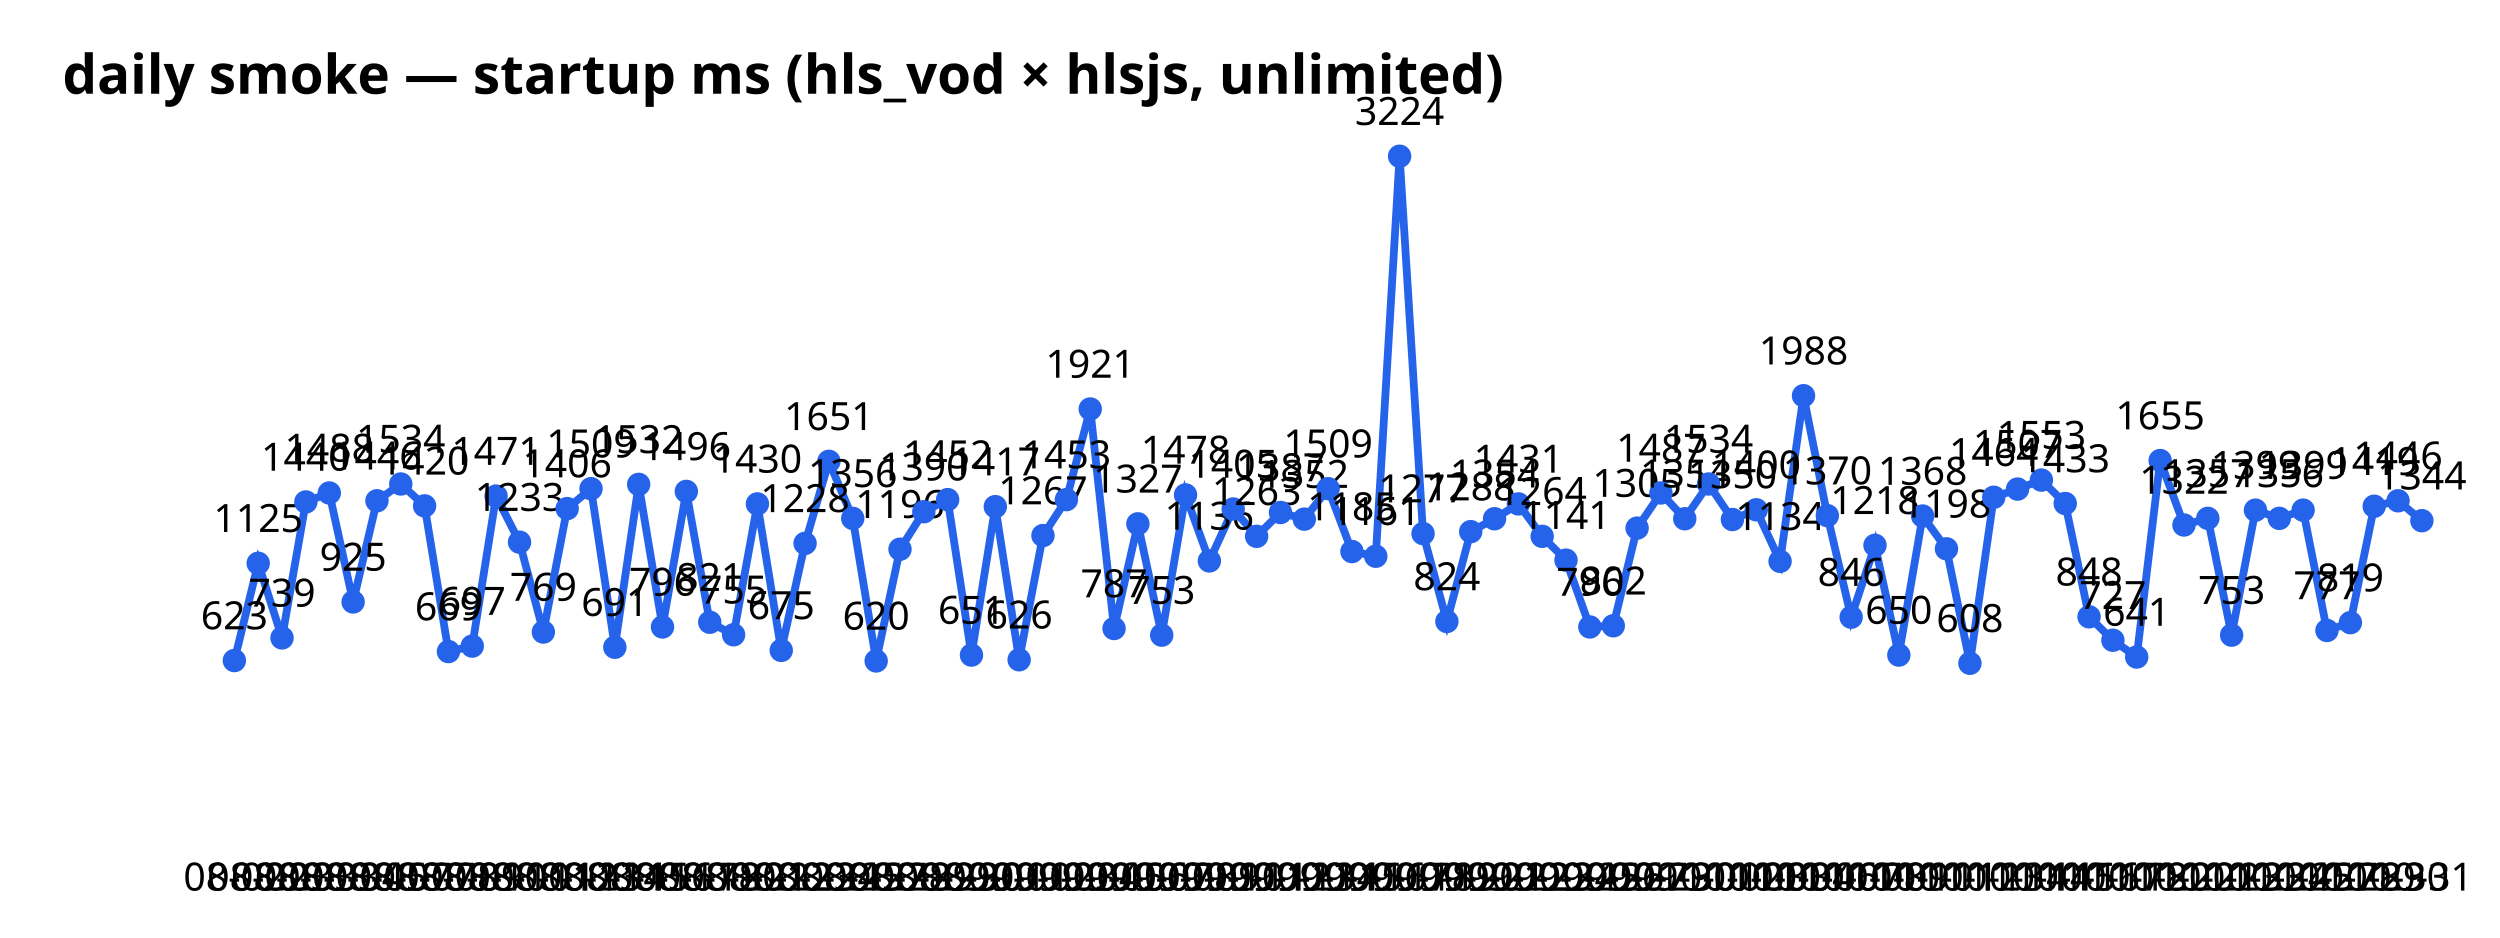
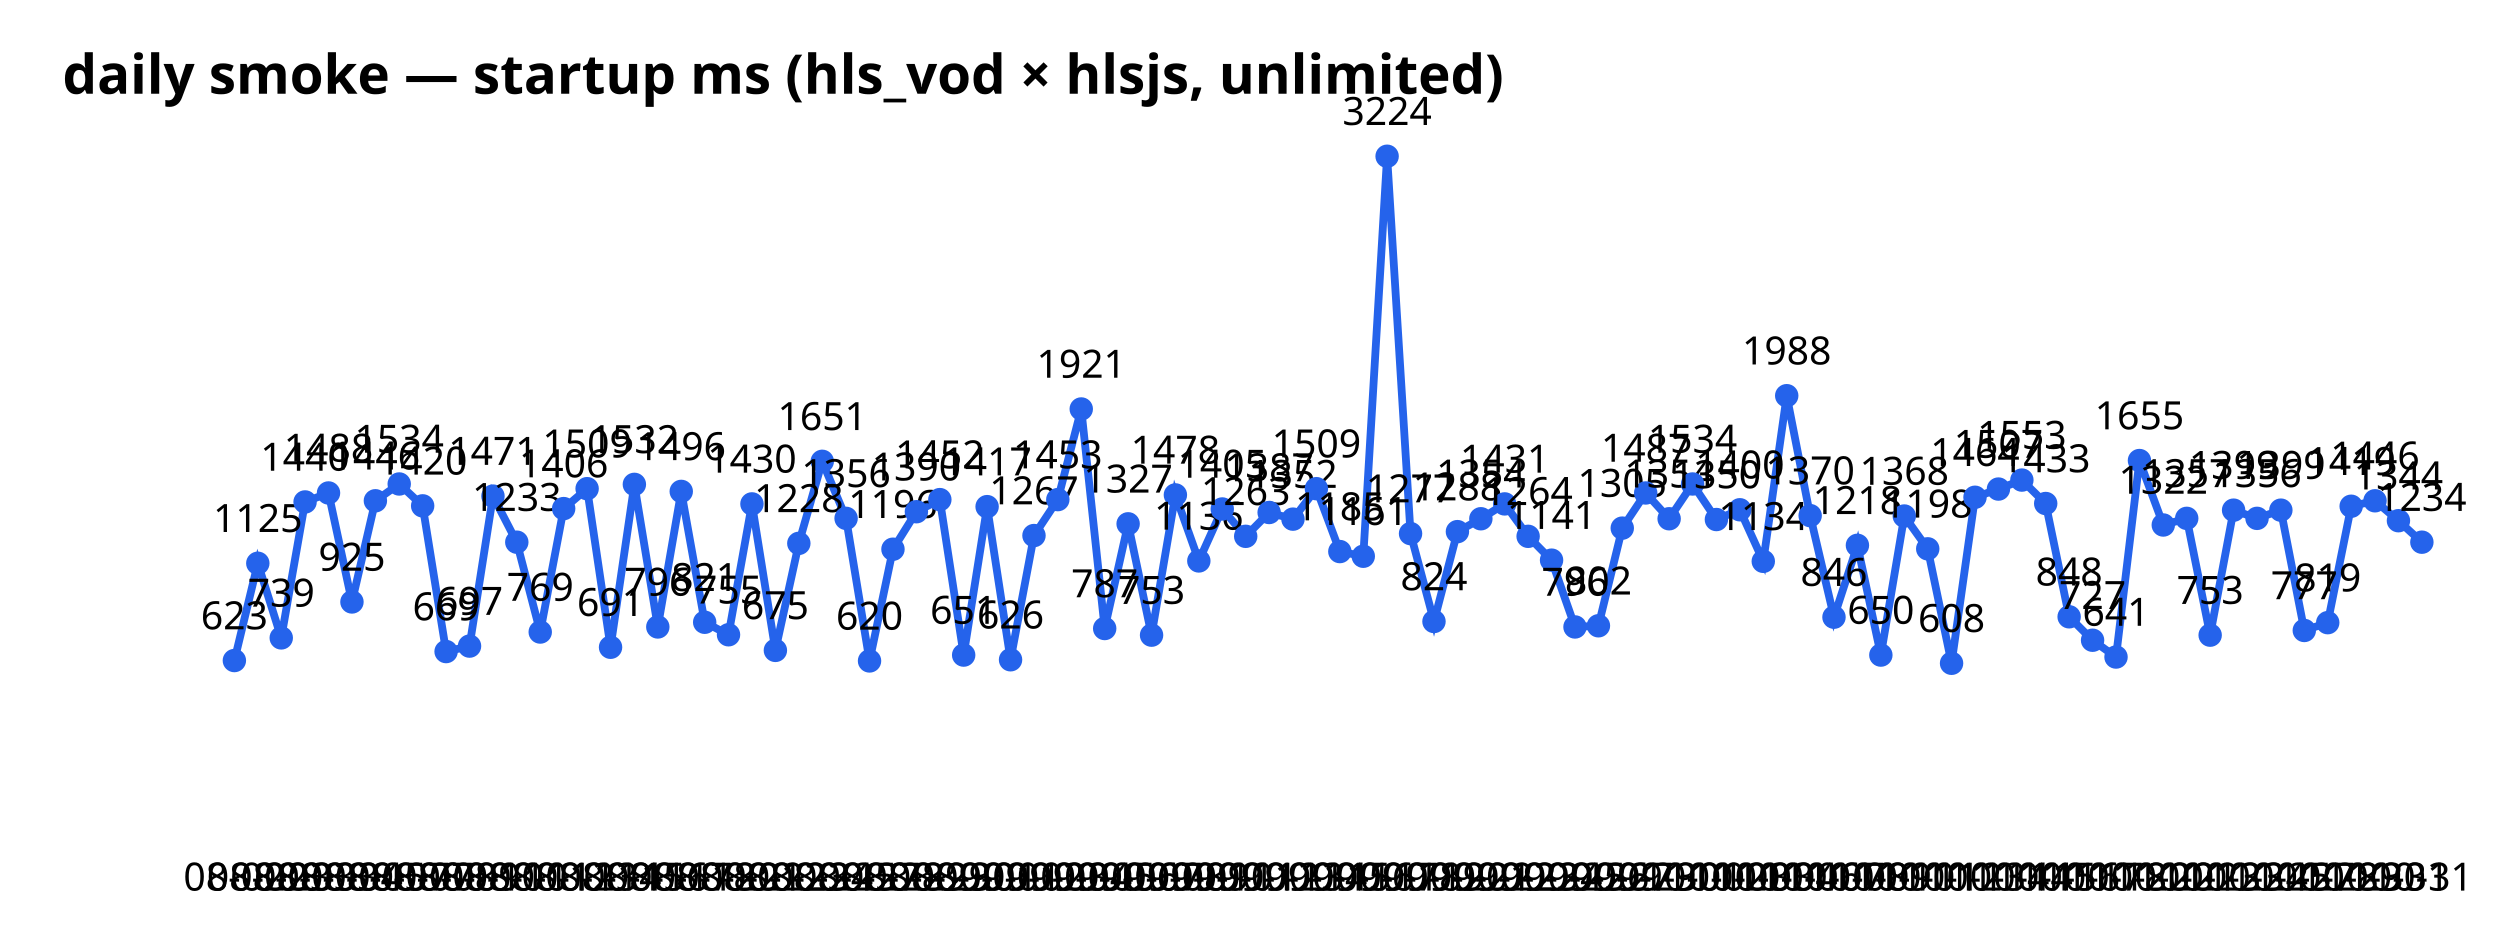
<svg xmlns="http://www.w3.org/2000/svg" width="640" height="240" font-family="sans-serif">
  <text x="16" y="24" font-size="14" font-weight="bold">daily smoke — startup ms (hls_vod × hlsjs, unlimited)</text>
-   <polyline points="60.0,169.1 66.1,144.2 72.2,163.3 78.3,128.5 84.3,126.2 90.4,154.1 96.5,128.2 102.6,123.9 108.7,129.5 114.8,166.8 120.9,165.4 127.0,127.0 133.0,138.8 139.1,161.8 145.2,130.2 151.3,125.1 157.4,165.7 163.5,124.0 169.6,160.5 175.7,125.8 181.7,159.3 187.8,162.5 193.9,129.0 200.0,166.5 206.1,139.1 212.2,118.1 218.3,132.7 224.3,169.2 230.4,140.6 236.5,131.0 242.6,127.9 248.7,167.7 254.8,129.7 260.9,168.9 267.0,137.1 273.0,127.9 279.1,104.7 285.2,160.9 291.3,134.1 297.4,162.6 303.5,126.7 309.6,143.6 315.7,130.3 321.7,137.3 327.8,131.2 333.9,132.9 340.0,125.1 346.1,141.2 352.2,142.4 358.3,40.0 364.3,136.6 370.4,159.1 376.5,136.1 382.6,132.8 388.7,129.0 394.8,137.3 400.9,143.4 407.0,160.5 413.0,160.2 419.1,135.2 425.2,126.2 431.3,132.8 437.4,123.9 443.5,133.0 449.6,130.5 455.7,143.7 461.7,101.3 467.8,132.0 473.9,158.0 480.0,139.6 486.1,167.7 492.2,132.1 498.3,140.5 504.3,169.8 510.4,127.3 516.5,125.2 522.6,122.9 528.7,128.9 534.8,157.9 540.9,163.9 547.0,168.2 553.0,117.9 559.1,134.4 565.2,132.7 571.3,162.6 577.4,130.6 583.5,132.7 589.6,130.6 595.7,161.4 601.7,159.4 607.8,129.6 613.9,128.2 620.0,133.3" fill="none" stroke="#2563eb" stroke-width="2" />
+   <polyline points="60.0,169.1 66.0,144.2 72.0,163.3 78.1,128.5 84.1,126.2 90.1,154.1 96.1,128.2 102.2,123.9 108.2,129.5 114.2,166.8 120.2,165.4 126.2,127.0 132.3,138.8 138.3,161.8 144.3,130.2 150.3,125.1 156.3,165.7 162.4,124.0 168.4,160.5 174.4,125.8 180.4,159.3 186.5,162.5 192.5,129.0 198.5,166.5 204.5,139.1 210.5,118.1 216.6,132.7 222.6,169.2 228.6,140.6 234.6,131.0 240.6,127.9 246.7,167.7 252.7,129.7 258.7,168.9 264.7,137.1 270.8,127.9 276.8,104.7 282.8,160.9 288.8,134.1 294.8,162.6 300.9,126.7 306.9,143.6 312.9,130.3 318.9,137.3 324.9,131.2 331.0,132.9 337.0,125.1 343.0,141.2 349.0,142.4 355.1,40.0 361.1,136.6 367.1,159.1 373.1,136.1 379.1,132.8 385.2,129.0 391.2,137.3 397.2,143.4 403.2,160.5 409.2,160.2 415.3,135.2 421.3,126.2 427.3,132.8 433.3,123.9 439.4,133.0 445.4,130.5 451.4,143.7 457.4,101.3 463.4,132.0 469.5,158.0 475.5,139.6 481.5,167.7 487.5,132.1 493.5,140.5 499.6,169.8 505.6,127.3 511.6,125.2 517.6,122.9 523.7,128.9 529.7,157.9 535.7,163.9 541.7,168.2 547.7,117.9 553.8,134.4 559.8,132.7 565.8,162.6 571.8,130.6 577.8,132.7 583.9,130.6 589.9,161.4 595.9,159.4 601.9,129.6 608.0,128.2 614.0,133.3 620.0,138.8" fill="none" stroke="#2563eb" stroke-width="2" />
  <circle cx="60.0" cy="169.1" r="3" fill="#2563eb" />
  <text x="60.0" y="228" text-anchor="middle" font-size="10">08-02</text>
  <text x="60.0" y="161.1" text-anchor="middle" font-size="10">623</text>
-   <circle cx="66.1" cy="144.2" r="3" fill="#2563eb" />
-   <text x="66.1" y="228" text-anchor="middle" font-size="10">08-02</text>
-   <text x="66.1" y="136.2" text-anchor="middle" font-size="10">1125</text>
-   <circle cx="72.2" cy="163.3" r="3" fill="#2563eb" />
-   <text x="72.2" y="228" text-anchor="middle" font-size="10">08-03</text>
-   <text x="72.2" y="155.3" text-anchor="middle" font-size="10">739</text>
-   <circle cx="78.3" cy="128.5" r="3" fill="#2563eb" />
-   <text x="78.3" y="228" text-anchor="middle" font-size="10">08-03</text>
-   <text x="78.3" y="120.5" text-anchor="middle" font-size="10">1440</text>
-   <circle cx="84.3" cy="126.2" r="3" fill="#2563eb" />
-   <text x="84.3" y="228" text-anchor="middle" font-size="10">08-03</text>
-   <text x="84.3" y="118.2" text-anchor="middle" font-size="10">1488</text>
-   <circle cx="90.4" cy="154.1" r="3" fill="#2563eb" />
-   <text x="90.4" y="228" text-anchor="middle" font-size="10">08-04</text>
-   <text x="90.4" y="146.1" text-anchor="middle" font-size="10">925</text>
-   <circle cx="96.5" cy="128.2" r="3" fill="#2563eb" />
-   <text x="96.5" y="228" text-anchor="middle" font-size="10">08-05</text>
-   <text x="96.5" y="120.2" text-anchor="middle" font-size="10">1446</text>
-   <circle cx="102.6" cy="123.9" r="3" fill="#2563eb" />
-   <text x="102.6" y="228" text-anchor="middle" font-size="10">08-07</text>
-   <text x="102.6" y="115.9" text-anchor="middle" font-size="10">1534</text>
-   <circle cx="108.7" cy="129.5" r="3" fill="#2563eb" />
-   <text x="108.7" y="228" text-anchor="middle" font-size="10">08-07</text>
-   <text x="108.7" y="121.5" text-anchor="middle" font-size="10">1420</text>
-   <circle cx="114.8" cy="166.8" r="3" fill="#2563eb" />
-   <text x="114.8" y="228" text-anchor="middle" font-size="10">08-08</text>
-   <text x="114.8" y="158.8" text-anchor="middle" font-size="10">669</text>
-   <circle cx="120.9" cy="165.4" r="3" fill="#2563eb" />
-   <text x="120.9" y="228" text-anchor="middle" font-size="10">08-09</text>
-   <text x="120.9" y="157.4" text-anchor="middle" font-size="10">697</text>
-   <circle cx="127.0" cy="127.0" r="3" fill="#2563eb" />
-   <text x="127.0" y="228" text-anchor="middle" font-size="10">08-10</text>
-   <text x="127.0" y="119.0" text-anchor="middle" font-size="10">1471</text>
-   <circle cx="133.0" cy="138.8" r="3" fill="#2563eb" />
-   <text x="133.0" y="228" text-anchor="middle" font-size="10">08-10</text>
-   <text x="133.0" y="130.8" text-anchor="middle" font-size="10">1233</text>
-   <circle cx="139.1" cy="161.8" r="3" fill="#2563eb" />
-   <text x="139.1" y="228" text-anchor="middle" font-size="10">08-11</text>
-   <text x="139.1" y="153.8" text-anchor="middle" font-size="10">769</text>
-   <circle cx="145.2" cy="130.2" r="3" fill="#2563eb" />
-   <text x="145.2" y="228" text-anchor="middle" font-size="10">08-12</text>
-   <text x="145.2" y="122.2" text-anchor="middle" font-size="10">1406</text>
-   <circle cx="151.3" cy="125.1" r="3" fill="#2563eb" />
-   <text x="151.3" y="228" text-anchor="middle" font-size="10">08-13</text>
-   <text x="151.3" y="117.1" text-anchor="middle" font-size="10">1509</text>
-   <circle cx="157.4" cy="165.7" r="3" fill="#2563eb" />
-   <text x="157.4" y="228" text-anchor="middle" font-size="10">08-14</text>
-   <text x="157.4" y="157.7" text-anchor="middle" font-size="10">691</text>
-   <circle cx="163.5" cy="124.0" r="3" fill="#2563eb" />
-   <text x="163.5" y="228" text-anchor="middle" font-size="10">08-15</text>
-   <text x="163.5" y="116.0" text-anchor="middle" font-size="10">1532</text>
-   <circle cx="169.6" cy="160.5" r="3" fill="#2563eb" />
-   <text x="169.6" y="228" text-anchor="middle" font-size="10">08-16</text>
-   <text x="169.6" y="152.5" text-anchor="middle" font-size="10">796</text>
-   <circle cx="175.7" cy="125.8" r="3" fill="#2563eb" />
-   <text x="175.7" y="228" text-anchor="middle" font-size="10">08-17</text>
-   <text x="175.7" y="117.8" text-anchor="middle" font-size="10">1496</text>
-   <circle cx="181.7" cy="159.3" r="3" fill="#2563eb" />
-   <text x="181.7" y="228" text-anchor="middle" font-size="10">08-18</text>
-   <text x="181.7" y="151.3" text-anchor="middle" font-size="10">821</text>
-   <circle cx="187.8" cy="162.5" r="3" fill="#2563eb" />
-   <text x="187.8" y="228" text-anchor="middle" font-size="10">08-20</text>
-   <text x="187.8" y="154.5" text-anchor="middle" font-size="10">755</text>
-   <circle cx="193.9" cy="129.0" r="3" fill="#2563eb" />
-   <text x="193.9" y="228" text-anchor="middle" font-size="10">08-21</text>
-   <text x="193.9" y="121.0" text-anchor="middle" font-size="10">1430</text>
-   <circle cx="200.0" cy="166.5" r="3" fill="#2563eb" />
-   <text x="200.0" y="228" text-anchor="middle" font-size="10">08-22</text>
-   <text x="200.0" y="158.5" text-anchor="middle" font-size="10">675</text>
-   <circle cx="206.1" cy="139.1" r="3" fill="#2563eb" />
-   <text x="206.1" y="228" text-anchor="middle" font-size="10">08-23</text>
-   <text x="206.1" y="131.1" text-anchor="middle" font-size="10">1228</text>
-   <circle cx="212.2" cy="118.1" r="3" fill="#2563eb" />
-   <text x="212.2" y="228" text-anchor="middle" font-size="10">08-24</text>
-   <text x="212.2" y="110.1" text-anchor="middle" font-size="10">1651</text>
-   <circle cx="218.3" cy="132.7" r="3" fill="#2563eb" />
-   <text x="218.3" y="228" text-anchor="middle" font-size="10">08-25</text>
-   <text x="218.3" y="124.7" text-anchor="middle" font-size="10">1356</text>
-   <circle cx="224.3" cy="169.2" r="3" fill="#2563eb" />
-   <text x="224.3" y="228" text-anchor="middle" font-size="10">08-27</text>
-   <text x="224.3" y="161.2" text-anchor="middle" font-size="10">620</text>
-   <circle cx="230.4" cy="140.6" r="3" fill="#2563eb" />
-   <text x="230.4" y="228" text-anchor="middle" font-size="10">08-28</text>
-   <text x="230.4" y="132.6" text-anchor="middle" font-size="10">1196</text>
-   <circle cx="236.5" cy="131.0" r="3" fill="#2563eb" />
-   <text x="236.5" y="228" text-anchor="middle" font-size="10">08-29</text>
-   <text x="236.5" y="123.0" text-anchor="middle" font-size="10">1390</text>
-   <circle cx="242.6" cy="127.9" r="3" fill="#2563eb" />
-   <text x="242.6" y="228" text-anchor="middle" font-size="10">08-29</text>
-   <text x="242.6" y="119.9" text-anchor="middle" font-size="10">1452</text>
-   <circle cx="248.7" cy="167.7" r="3" fill="#2563eb" />
-   <text x="248.7" y="228" text-anchor="middle" font-size="10">08-30</text>
-   <text x="248.7" y="159.7" text-anchor="middle" font-size="10">651</text>
-   <circle cx="254.8" cy="129.7" r="3" fill="#2563eb" />
-   <text x="254.8" y="228" text-anchor="middle" font-size="10">09-01</text>
-   <text x="254.8" y="121.7" text-anchor="middle" font-size="10">1417</text>
-   <circle cx="260.9" cy="168.9" r="3" fill="#2563eb" />
-   <text x="260.9" y="228" text-anchor="middle" font-size="10">09-01</text>
-   <text x="260.9" y="160.9" text-anchor="middle" font-size="10">626</text>
-   <circle cx="267.0" cy="137.1" r="3" fill="#2563eb" />
-   <text x="267.0" y="228" text-anchor="middle" font-size="10">09-02</text>
-   <text x="267.0" y="129.1" text-anchor="middle" font-size="10">1267</text>
-   <circle cx="273.0" cy="127.9" r="3" fill="#2563eb" />
-   <text x="273.0" y="228" text-anchor="middle" font-size="10">09-03</text>
-   <text x="273.0" y="119.9" text-anchor="middle" font-size="10">1453</text>
-   <circle cx="279.1" cy="104.7" r="3" fill="#2563eb" />
-   <text x="279.1" y="228" text-anchor="middle" font-size="10">09-04</text>
-   <text x="279.1" y="96.7" text-anchor="middle" font-size="10">1921</text>
-   <circle cx="285.2" cy="160.9" r="3" fill="#2563eb" />
-   <text x="285.2" y="228" text-anchor="middle" font-size="10">09-05</text>
-   <text x="285.2" y="152.9" text-anchor="middle" font-size="10">787</text>
-   <circle cx="291.3" cy="134.1" r="3" fill="#2563eb" />
-   <text x="291.3" y="228" text-anchor="middle" font-size="10">09-06</text>
-   <text x="291.3" y="126.1" text-anchor="middle" font-size="10">1327</text>
-   <circle cx="297.4" cy="162.6" r="3" fill="#2563eb" />
-   <text x="297.4" y="228" text-anchor="middle" font-size="10">09-07</text>
-   <text x="297.4" y="154.6" text-anchor="middle" font-size="10">753</text>
-   <circle cx="303.5" cy="126.7" r="3" fill="#2563eb" />
-   <text x="303.5" y="228" text-anchor="middle" font-size="10">09-08</text>
-   <text x="303.5" y="118.7" text-anchor="middle" font-size="10">1478</text>
-   <circle cx="309.6" cy="143.6" r="3" fill="#2563eb" />
-   <text x="309.6" y="228" text-anchor="middle" font-size="10">09-09</text>
-   <text x="309.6" y="135.6" text-anchor="middle" font-size="10">1136</text>
-   <circle cx="315.7" cy="130.3" r="3" fill="#2563eb" />
-   <text x="315.7" y="228" text-anchor="middle" font-size="10">09-10</text>
-   <text x="315.7" y="122.3" text-anchor="middle" font-size="10">1405</text>
-   <circle cx="321.7" cy="137.3" r="3" fill="#2563eb" />
-   <text x="321.7" y="228" text-anchor="middle" font-size="10">09-11</text>
-   <text x="321.7" y="129.3" text-anchor="middle" font-size="10">1263</text>
-   <circle cx="327.8" cy="131.2" r="3" fill="#2563eb" />
-   <text x="327.8" y="228" text-anchor="middle" font-size="10">09-12</text>
-   <text x="327.8" y="123.2" text-anchor="middle" font-size="10">1387</text>
-   <circle cx="333.9" cy="132.9" r="3" fill="#2563eb" />
-   <text x="333.9" y="228" text-anchor="middle" font-size="10">09-13</text>
-   <text x="333.9" y="124.9" text-anchor="middle" font-size="10">1352</text>
-   <circle cx="340.0" cy="125.1" r="3" fill="#2563eb" />
-   <text x="340.0" y="228" text-anchor="middle" font-size="10">09-14</text>
-   <text x="340.0" y="117.1" text-anchor="middle" font-size="10">1509</text>
-   <circle cx="346.1" cy="141.2" r="3" fill="#2563eb" />
-   <text x="346.1" y="228" text-anchor="middle" font-size="10">09-15</text>
-   <text x="346.1" y="133.2" text-anchor="middle" font-size="10">1185</text>
-   <circle cx="352.2" cy="142.4" r="3" fill="#2563eb" />
-   <text x="352.2" y="228" text-anchor="middle" font-size="10">09-16</text>
-   <text x="352.2" y="134.4" text-anchor="middle" font-size="10">1161</text>
-   <circle cx="358.3" cy="40.0" r="3" fill="#2563eb" />
-   <text x="358.3" y="228" text-anchor="middle" font-size="10">09-17</text>
-   <text x="358.3" y="32.0" text-anchor="middle" font-size="10">3224</text>
-   <circle cx="364.3" cy="136.6" r="3" fill="#2563eb" />
-   <text x="364.3" y="228" text-anchor="middle" font-size="10">09-18</text>
-   <text x="364.3" y="128.6" text-anchor="middle" font-size="10">1277</text>
-   <circle cx="370.4" cy="159.1" r="3" fill="#2563eb" />
-   <text x="370.4" y="228" text-anchor="middle" font-size="10">09-19</text>
-   <text x="370.4" y="151.1" text-anchor="middle" font-size="10">824</text>
-   <circle cx="376.5" cy="136.1" r="3" fill="#2563eb" />
-   <text x="376.5" y="228" text-anchor="middle" font-size="10">09-20</text>
-   <text x="376.5" y="128.1" text-anchor="middle" font-size="10">1288</text>
-   <circle cx="382.6" cy="132.8" r="3" fill="#2563eb" />
-   <text x="382.6" y="228" text-anchor="middle" font-size="10">09-21</text>
-   <text x="382.6" y="124.8" text-anchor="middle" font-size="10">1354</text>
-   <circle cx="388.7" cy="129.0" r="3" fill="#2563eb" />
-   <text x="388.7" y="228" text-anchor="middle" font-size="10">09-22</text>
-   <text x="388.7" y="121.0" text-anchor="middle" font-size="10">1431</text>
-   <circle cx="394.8" cy="137.3" r="3" fill="#2563eb" />
-   <text x="394.8" y="228" text-anchor="middle" font-size="10">09-23</text>
-   <text x="394.8" y="129.3" text-anchor="middle" font-size="10">1264</text>
-   <circle cx="400.9" cy="143.4" r="3" fill="#2563eb" />
-   <text x="400.9" y="228" text-anchor="middle" font-size="10">09-24</text>
-   <text x="400.9" y="135.4" text-anchor="middle" font-size="10">1141</text>
-   <circle cx="407.0" cy="160.5" r="3" fill="#2563eb" />
-   <text x="407.0" y="228" text-anchor="middle" font-size="10">09-25</text>
-   <text x="407.0" y="152.5" text-anchor="middle" font-size="10">796</text>
-   <circle cx="413.0" cy="160.2" r="3" fill="#2563eb" />
-   <text x="413.0" y="228" text-anchor="middle" font-size="10">09-26</text>
-   <text x="413.0" y="152.2" text-anchor="middle" font-size="10">802</text>
-   <circle cx="419.1" cy="135.2" r="3" fill="#2563eb" />
-   <text x="419.1" y="228" text-anchor="middle" font-size="10">09-27</text>
-   <text x="419.1" y="127.2" text-anchor="middle" font-size="10">1305</text>
-   <circle cx="425.2" cy="126.2" r="3" fill="#2563eb" />
-   <text x="425.2" y="228" text-anchor="middle" font-size="10">09-29</text>
-   <text x="425.2" y="118.2" text-anchor="middle" font-size="10">1487</text>
-   <circle cx="431.3" cy="132.8" r="3" fill="#2563eb" />
-   <text x="431.3" y="228" text-anchor="middle" font-size="10">09-30</text>
-   <text x="431.3" y="124.8" text-anchor="middle" font-size="10">1354</text>
-   <circle cx="437.4" cy="123.9" r="3" fill="#2563eb" />
-   <text x="437.4" y="228" text-anchor="middle" font-size="10">10-01</text>
-   <text x="437.4" y="115.9" text-anchor="middle" font-size="10">1534</text>
-   <circle cx="443.5" cy="133.0" r="3" fill="#2563eb" />
-   <text x="443.5" y="228" text-anchor="middle" font-size="10">10-02</text>
-   <text x="443.5" y="125.0" text-anchor="middle" font-size="10">1350</text>
-   <circle cx="449.6" cy="130.5" r="3" fill="#2563eb" />
-   <text x="449.6" y="228" text-anchor="middle" font-size="10">10-03</text>
-   <text x="449.6" y="122.5" text-anchor="middle" font-size="10">1400</text>
-   <circle cx="455.7" cy="143.7" r="3" fill="#2563eb" />
-   <text x="455.7" y="228" text-anchor="middle" font-size="10">10-03</text>
-   <text x="455.7" y="135.7" text-anchor="middle" font-size="10">1134</text>
-   <circle cx="461.7" cy="101.3" r="3" fill="#2563eb" />
-   <text x="461.7" y="228" text-anchor="middle" font-size="10">10-04</text>
-   <text x="461.7" y="93.3" text-anchor="middle" font-size="10">1988</text>
-   <circle cx="467.8" cy="132.0" r="3" fill="#2563eb" />
-   <text x="467.8" y="228" text-anchor="middle" font-size="10">10-06</text>
-   <text x="467.8" y="124.0" text-anchor="middle" font-size="10">1370</text>
-   <circle cx="473.9" cy="158.0" r="3" fill="#2563eb" />
-   <text x="473.9" y="228" text-anchor="middle" font-size="10">10-07</text>
-   <text x="473.9" y="150.0" text-anchor="middle" font-size="10">846</text>
-   <circle cx="480.0" cy="139.6" r="3" fill="#2563eb" />
-   <text x="480.0" y="228" text-anchor="middle" font-size="10">10-08</text>
-   <text x="480.0" y="131.6" text-anchor="middle" font-size="10">1218</text>
-   <circle cx="486.1" cy="167.7" r="3" fill="#2563eb" />
-   <text x="486.1" y="228" text-anchor="middle" font-size="10">10-09</text>
-   <text x="486.1" y="159.7" text-anchor="middle" font-size="10">650</text>
-   <circle cx="492.2" cy="132.1" r="3" fill="#2563eb" />
-   <text x="492.2" y="228" text-anchor="middle" font-size="10">10-10</text>
-   <text x="492.2" y="124.1" text-anchor="middle" font-size="10">1368</text>
-   <circle cx="498.3" cy="140.5" r="3" fill="#2563eb" />
-   <text x="498.3" y="228" text-anchor="middle" font-size="10">10-11</text>
-   <text x="498.3" y="132.5" text-anchor="middle" font-size="10">1198</text>
-   <circle cx="504.3" cy="169.8" r="3" fill="#2563eb" />
-   <text x="504.3" y="228" text-anchor="middle" font-size="10">10-12</text>
-   <text x="504.3" y="161.8" text-anchor="middle" font-size="10">608</text>
-   <circle cx="510.4" cy="127.3" r="3" fill="#2563eb" />
-   <text x="510.4" y="228" text-anchor="middle" font-size="10">10-13</text>
-   <text x="510.4" y="119.3" text-anchor="middle" font-size="10">1464</text>
-   <circle cx="516.5" cy="125.2" r="3" fill="#2563eb" />
-   <text x="516.5" y="228" text-anchor="middle" font-size="10">10-14</text>
-   <text x="516.5" y="117.2" text-anchor="middle" font-size="10">1507</text>
-   <circle cx="522.6" cy="122.9" r="3" fill="#2563eb" />
-   <text x="522.6" y="228" text-anchor="middle" font-size="10">10-14</text>
-   <text x="522.6" y="114.9" text-anchor="middle" font-size="10">1553</text>
-   <circle cx="528.7" cy="128.9" r="3" fill="#2563eb" />
-   <text x="528.7" y="228" text-anchor="middle" font-size="10">10-15</text>
-   <text x="528.7" y="120.9" text-anchor="middle" font-size="10">1433</text>
-   <circle cx="534.8" cy="157.9" r="3" fill="#2563eb" />
-   <text x="534.8" y="228" text-anchor="middle" font-size="10">10-16</text>
-   <text x="534.8" y="149.9" text-anchor="middle" font-size="10">848</text>
-   <circle cx="540.9" cy="163.9" r="3" fill="#2563eb" />
-   <text x="540.9" y="228" text-anchor="middle" font-size="10">10-17</text>
-   <text x="540.9" y="155.9" text-anchor="middle" font-size="10">727</text>
-   <circle cx="547.0" cy="168.2" r="3" fill="#2563eb" />
-   <text x="547.0" y="228" text-anchor="middle" font-size="10">10-18</text>
-   <text x="547.0" y="160.2" text-anchor="middle" font-size="10">641</text>
-   <circle cx="553.0" cy="117.9" r="3" fill="#2563eb" />
-   <text x="553.0" y="228" text-anchor="middle" font-size="10">10-20</text>
-   <text x="553.0" y="109.9" text-anchor="middle" font-size="10">1655</text>
-   <circle cx="559.1" cy="134.4" r="3" fill="#2563eb" />
-   <text x="559.1" y="228" text-anchor="middle" font-size="10">10-20</text>
-   <text x="559.1" y="126.4" text-anchor="middle" font-size="10">1322</text>
-   <circle cx="565.2" cy="132.7" r="3" fill="#2563eb" />
-   <text x="565.2" y="228" text-anchor="middle" font-size="10">10-21</text>
-   <text x="565.2" y="124.7" text-anchor="middle" font-size="10">1357</text>
-   <circle cx="571.3" cy="162.6" r="3" fill="#2563eb" />
-   <text x="571.3" y="228" text-anchor="middle" font-size="10">10-23</text>
-   <text x="571.3" y="154.6" text-anchor="middle" font-size="10">753</text>
-   <circle cx="577.4" cy="130.6" r="3" fill="#2563eb" />
-   <text x="577.4" y="228" text-anchor="middle" font-size="10">10-23</text>
-   <text x="577.4" y="122.6" text-anchor="middle" font-size="10">1399</text>
-   <circle cx="583.5" cy="132.7" r="3" fill="#2563eb" />
-   <text x="583.5" y="228" text-anchor="middle" font-size="10">10-24</text>
-   <text x="583.5" y="124.7" text-anchor="middle" font-size="10">1356</text>
-   <circle cx="589.6" cy="130.6" r="3" fill="#2563eb" />
-   <text x="589.6" y="228" text-anchor="middle" font-size="10">10-25</text>
-   <text x="589.6" y="122.6" text-anchor="middle" font-size="10">1399</text>
-   <circle cx="595.7" cy="161.4" r="3" fill="#2563eb" />
-   <text x="595.7" y="228" text-anchor="middle" font-size="10">10-27</text>
-   <text x="595.7" y="153.4" text-anchor="middle" font-size="10">777</text>
-   <circle cx="601.7" cy="159.4" r="3" fill="#2563eb" />
-   <text x="601.7" y="228" text-anchor="middle" font-size="10">10-28</text>
-   <text x="601.7" y="151.4" text-anchor="middle" font-size="10">819</text>
-   <circle cx="607.8" cy="129.6" r="3" fill="#2563eb" />
-   <text x="607.8" y="228" text-anchor="middle" font-size="10">10-29</text>
-   <text x="607.8" y="121.6" text-anchor="middle" font-size="10">1419</text>
-   <circle cx="613.9" cy="128.2" r="3" fill="#2563eb" />
-   <text x="613.9" y="228" text-anchor="middle" font-size="10">10-30</text>
-   <text x="613.9" y="120.2" text-anchor="middle" font-size="10">1446</text>
-   <circle cx="620.0" cy="133.3" r="3" fill="#2563eb" />
+   <circle cx="66.0" cy="144.2" r="3" fill="#2563eb" />
+   <text x="66.0" y="228" text-anchor="middle" font-size="10">08-02</text>
+   <text x="66.0" y="136.2" text-anchor="middle" font-size="10">1125</text>
+   <circle cx="72.0" cy="163.3" r="3" fill="#2563eb" />
+   <text x="72.0" y="228" text-anchor="middle" font-size="10">08-03</text>
+   <text x="72.0" y="155.3" text-anchor="middle" font-size="10">739</text>
+   <circle cx="78.1" cy="128.5" r="3" fill="#2563eb" />
+   <text x="78.1" y="228" text-anchor="middle" font-size="10">08-03</text>
+   <text x="78.1" y="120.5" text-anchor="middle" font-size="10">1440</text>
+   <circle cx="84.1" cy="126.2" r="3" fill="#2563eb" />
+   <text x="84.1" y="228" text-anchor="middle" font-size="10">08-03</text>
+   <text x="84.1" y="118.2" text-anchor="middle" font-size="10">1488</text>
+   <circle cx="90.1" cy="154.1" r="3" fill="#2563eb" />
+   <text x="90.1" y="228" text-anchor="middle" font-size="10">08-04</text>
+   <text x="90.1" y="146.1" text-anchor="middle" font-size="10">925</text>
+   <circle cx="96.1" cy="128.2" r="3" fill="#2563eb" />
+   <text x="96.1" y="228" text-anchor="middle" font-size="10">08-05</text>
+   <text x="96.1" y="120.2" text-anchor="middle" font-size="10">1446</text>
+   <circle cx="102.2" cy="123.9" r="3" fill="#2563eb" />
+   <text x="102.2" y="228" text-anchor="middle" font-size="10">08-07</text>
+   <text x="102.2" y="115.9" text-anchor="middle" font-size="10">1534</text>
+   <circle cx="108.2" cy="129.5" r="3" fill="#2563eb" />
+   <text x="108.2" y="228" text-anchor="middle" font-size="10">08-07</text>
+   <text x="108.2" y="121.5" text-anchor="middle" font-size="10">1420</text>
+   <circle cx="114.2" cy="166.8" r="3" fill="#2563eb" />
+   <text x="114.2" y="228" text-anchor="middle" font-size="10">08-08</text>
+   <text x="114.2" y="158.8" text-anchor="middle" font-size="10">669</text>
+   <circle cx="120.2" cy="165.4" r="3" fill="#2563eb" />
+   <text x="120.2" y="228" text-anchor="middle" font-size="10">08-09</text>
+   <text x="120.2" y="157.4" text-anchor="middle" font-size="10">697</text>
+   <circle cx="126.2" cy="127.0" r="3" fill="#2563eb" />
+   <text x="126.2" y="228" text-anchor="middle" font-size="10">08-10</text>
+   <text x="126.2" y="119.0" text-anchor="middle" font-size="10">1471</text>
+   <circle cx="132.3" cy="138.8" r="3" fill="#2563eb" />
+   <text x="132.3" y="228" text-anchor="middle" font-size="10">08-10</text>
+   <text x="132.3" y="130.8" text-anchor="middle" font-size="10">1233</text>
+   <circle cx="138.3" cy="161.8" r="3" fill="#2563eb" />
+   <text x="138.3" y="228" text-anchor="middle" font-size="10">08-11</text>
+   <text x="138.3" y="153.8" text-anchor="middle" font-size="10">769</text>
+   <circle cx="144.3" cy="130.2" r="3" fill="#2563eb" />
+   <text x="144.3" y="228" text-anchor="middle" font-size="10">08-12</text>
+   <text x="144.3" y="122.2" text-anchor="middle" font-size="10">1406</text>
+   <circle cx="150.3" cy="125.1" r="3" fill="#2563eb" />
+   <text x="150.3" y="228" text-anchor="middle" font-size="10">08-13</text>
+   <text x="150.3" y="117.1" text-anchor="middle" font-size="10">1509</text>
+   <circle cx="156.3" cy="165.7" r="3" fill="#2563eb" />
+   <text x="156.3" y="228" text-anchor="middle" font-size="10">08-14</text>
+   <text x="156.3" y="157.7" text-anchor="middle" font-size="10">691</text>
+   <circle cx="162.4" cy="124.0" r="3" fill="#2563eb" />
+   <text x="162.4" y="228" text-anchor="middle" font-size="10">08-15</text>
+   <text x="162.4" y="116.0" text-anchor="middle" font-size="10">1532</text>
+   <circle cx="168.4" cy="160.5" r="3" fill="#2563eb" />
+   <text x="168.4" y="228" text-anchor="middle" font-size="10">08-16</text>
+   <text x="168.4" y="152.5" text-anchor="middle" font-size="10">796</text>
+   <circle cx="174.4" cy="125.8" r="3" fill="#2563eb" />
+   <text x="174.4" y="228" text-anchor="middle" font-size="10">08-17</text>
+   <text x="174.4" y="117.8" text-anchor="middle" font-size="10">1496</text>
+   <circle cx="180.4" cy="159.3" r="3" fill="#2563eb" />
+   <text x="180.4" y="228" text-anchor="middle" font-size="10">08-18</text>
+   <text x="180.4" y="151.3" text-anchor="middle" font-size="10">821</text>
+   <circle cx="186.5" cy="162.5" r="3" fill="#2563eb" />
+   <text x="186.5" y="228" text-anchor="middle" font-size="10">08-20</text>
+   <text x="186.5" y="154.5" text-anchor="middle" font-size="10">755</text>
+   <circle cx="192.5" cy="129.0" r="3" fill="#2563eb" />
+   <text x="192.5" y="228" text-anchor="middle" font-size="10">08-21</text>
+   <text x="192.5" y="121.0" text-anchor="middle" font-size="10">1430</text>
+   <circle cx="198.5" cy="166.5" r="3" fill="#2563eb" />
+   <text x="198.5" y="228" text-anchor="middle" font-size="10">08-22</text>
+   <text x="198.5" y="158.5" text-anchor="middle" font-size="10">675</text>
+   <circle cx="204.5" cy="139.1" r="3" fill="#2563eb" />
+   <text x="204.5" y="228" text-anchor="middle" font-size="10">08-23</text>
+   <text x="204.5" y="131.1" text-anchor="middle" font-size="10">1228</text>
+   <circle cx="210.5" cy="118.1" r="3" fill="#2563eb" />
+   <text x="210.5" y="228" text-anchor="middle" font-size="10">08-24</text>
+   <text x="210.5" y="110.1" text-anchor="middle" font-size="10">1651</text>
+   <circle cx="216.6" cy="132.7" r="3" fill="#2563eb" />
+   <text x="216.6" y="228" text-anchor="middle" font-size="10">08-25</text>
+   <text x="216.6" y="124.7" text-anchor="middle" font-size="10">1356</text>
+   <circle cx="222.6" cy="169.2" r="3" fill="#2563eb" />
+   <text x="222.6" y="228" text-anchor="middle" font-size="10">08-27</text>
+   <text x="222.6" y="161.2" text-anchor="middle" font-size="10">620</text>
+   <circle cx="228.6" cy="140.6" r="3" fill="#2563eb" />
+   <text x="228.6" y="228" text-anchor="middle" font-size="10">08-28</text>
+   <text x="228.6" y="132.6" text-anchor="middle" font-size="10">1196</text>
+   <circle cx="234.6" cy="131.0" r="3" fill="#2563eb" />
+   <text x="234.6" y="228" text-anchor="middle" font-size="10">08-29</text>
+   <text x="234.6" y="123.0" text-anchor="middle" font-size="10">1390</text>
+   <circle cx="240.6" cy="127.9" r="3" fill="#2563eb" />
+   <text x="240.6" y="228" text-anchor="middle" font-size="10">08-29</text>
+   <text x="240.6" y="119.9" text-anchor="middle" font-size="10">1452</text>
+   <circle cx="246.7" cy="167.7" r="3" fill="#2563eb" />
+   <text x="246.7" y="228" text-anchor="middle" font-size="10">08-30</text>
+   <text x="246.7" y="159.7" text-anchor="middle" font-size="10">651</text>
+   <circle cx="252.7" cy="129.7" r="3" fill="#2563eb" />
+   <text x="252.7" y="228" text-anchor="middle" font-size="10">09-01</text>
+   <text x="252.7" y="121.7" text-anchor="middle" font-size="10">1417</text>
+   <circle cx="258.7" cy="168.9" r="3" fill="#2563eb" />
+   <text x="258.7" y="228" text-anchor="middle" font-size="10">09-01</text>
+   <text x="258.7" y="160.9" text-anchor="middle" font-size="10">626</text>
+   <circle cx="264.7" cy="137.1" r="3" fill="#2563eb" />
+   <text x="264.7" y="228" text-anchor="middle" font-size="10">09-02</text>
+   <text x="264.7" y="129.1" text-anchor="middle" font-size="10">1267</text>
+   <circle cx="270.8" cy="127.9" r="3" fill="#2563eb" />
+   <text x="270.8" y="228" text-anchor="middle" font-size="10">09-03</text>
+   <text x="270.8" y="119.9" text-anchor="middle" font-size="10">1453</text>
+   <circle cx="276.8" cy="104.7" r="3" fill="#2563eb" />
+   <text x="276.8" y="228" text-anchor="middle" font-size="10">09-04</text>
+   <text x="276.8" y="96.7" text-anchor="middle" font-size="10">1921</text>
+   <circle cx="282.8" cy="160.9" r="3" fill="#2563eb" />
+   <text x="282.8" y="228" text-anchor="middle" font-size="10">09-05</text>
+   <text x="282.8" y="152.9" text-anchor="middle" font-size="10">787</text>
+   <circle cx="288.8" cy="134.1" r="3" fill="#2563eb" />
+   <text x="288.8" y="228" text-anchor="middle" font-size="10">09-06</text>
+   <text x="288.8" y="126.1" text-anchor="middle" font-size="10">1327</text>
+   <circle cx="294.8" cy="162.6" r="3" fill="#2563eb" />
+   <text x="294.8" y="228" text-anchor="middle" font-size="10">09-07</text>
+   <text x="294.8" y="154.6" text-anchor="middle" font-size="10">753</text>
+   <circle cx="300.9" cy="126.7" r="3" fill="#2563eb" />
+   <text x="300.9" y="228" text-anchor="middle" font-size="10">09-08</text>
+   <text x="300.9" y="118.7" text-anchor="middle" font-size="10">1478</text>
+   <circle cx="306.9" cy="143.6" r="3" fill="#2563eb" />
+   <text x="306.9" y="228" text-anchor="middle" font-size="10">09-09</text>
+   <text x="306.9" y="135.6" text-anchor="middle" font-size="10">1136</text>
+   <circle cx="312.9" cy="130.3" r="3" fill="#2563eb" />
+   <text x="312.9" y="228" text-anchor="middle" font-size="10">09-10</text>
+   <text x="312.9" y="122.3" text-anchor="middle" font-size="10">1405</text>
+   <circle cx="318.9" cy="137.3" r="3" fill="#2563eb" />
+   <text x="318.9" y="228" text-anchor="middle" font-size="10">09-11</text>
+   <text x="318.9" y="129.3" text-anchor="middle" font-size="10">1263</text>
+   <circle cx="324.9" cy="131.2" r="3" fill="#2563eb" />
+   <text x="324.9" y="228" text-anchor="middle" font-size="10">09-12</text>
+   <text x="324.9" y="123.2" text-anchor="middle" font-size="10">1387</text>
+   <circle cx="331.0" cy="132.9" r="3" fill="#2563eb" />
+   <text x="331.0" y="228" text-anchor="middle" font-size="10">09-13</text>
+   <text x="331.0" y="124.9" text-anchor="middle" font-size="10">1352</text>
+   <circle cx="337.0" cy="125.1" r="3" fill="#2563eb" />
+   <text x="337.0" y="228" text-anchor="middle" font-size="10">09-14</text>
+   <text x="337.0" y="117.1" text-anchor="middle" font-size="10">1509</text>
+   <circle cx="343.0" cy="141.2" r="3" fill="#2563eb" />
+   <text x="343.0" y="228" text-anchor="middle" font-size="10">09-15</text>
+   <text x="343.0" y="133.2" text-anchor="middle" font-size="10">1185</text>
+   <circle cx="349.0" cy="142.4" r="3" fill="#2563eb" />
+   <text x="349.0" y="228" text-anchor="middle" font-size="10">09-16</text>
+   <text x="349.0" y="134.4" text-anchor="middle" font-size="10">1161</text>
+   <circle cx="355.1" cy="40.0" r="3" fill="#2563eb" />
+   <text x="355.1" y="228" text-anchor="middle" font-size="10">09-17</text>
+   <text x="355.1" y="32.0" text-anchor="middle" font-size="10">3224</text>
+   <circle cx="361.1" cy="136.6" r="3" fill="#2563eb" />
+   <text x="361.1" y="228" text-anchor="middle" font-size="10">09-18</text>
+   <text x="361.1" y="128.6" text-anchor="middle" font-size="10">1277</text>
+   <circle cx="367.1" cy="159.1" r="3" fill="#2563eb" />
+   <text x="367.1" y="228" text-anchor="middle" font-size="10">09-19</text>
+   <text x="367.1" y="151.1" text-anchor="middle" font-size="10">824</text>
+   <circle cx="373.1" cy="136.1" r="3" fill="#2563eb" />
+   <text x="373.1" y="228" text-anchor="middle" font-size="10">09-20</text>
+   <text x="373.1" y="128.1" text-anchor="middle" font-size="10">1288</text>
+   <circle cx="379.1" cy="132.8" r="3" fill="#2563eb" />
+   <text x="379.1" y="228" text-anchor="middle" font-size="10">09-21</text>
+   <text x="379.1" y="124.8" text-anchor="middle" font-size="10">1354</text>
+   <circle cx="385.2" cy="129.0" r="3" fill="#2563eb" />
+   <text x="385.2" y="228" text-anchor="middle" font-size="10">09-22</text>
+   <text x="385.2" y="121.0" text-anchor="middle" font-size="10">1431</text>
+   <circle cx="391.2" cy="137.3" r="3" fill="#2563eb" />
+   <text x="391.2" y="228" text-anchor="middle" font-size="10">09-23</text>
+   <text x="391.2" y="129.3" text-anchor="middle" font-size="10">1264</text>
+   <circle cx="397.2" cy="143.4" r="3" fill="#2563eb" />
+   <text x="397.2" y="228" text-anchor="middle" font-size="10">09-24</text>
+   <text x="397.2" y="135.4" text-anchor="middle" font-size="10">1141</text>
+   <circle cx="403.2" cy="160.5" r="3" fill="#2563eb" />
+   <text x="403.2" y="228" text-anchor="middle" font-size="10">09-25</text>
+   <text x="403.2" y="152.5" text-anchor="middle" font-size="10">796</text>
+   <circle cx="409.2" cy="160.2" r="3" fill="#2563eb" />
+   <text x="409.2" y="228" text-anchor="middle" font-size="10">09-26</text>
+   <text x="409.2" y="152.2" text-anchor="middle" font-size="10">802</text>
+   <circle cx="415.3" cy="135.2" r="3" fill="#2563eb" />
+   <text x="415.3" y="228" text-anchor="middle" font-size="10">09-27</text>
+   <text x="415.3" y="127.2" text-anchor="middle" font-size="10">1305</text>
+   <circle cx="421.3" cy="126.2" r="3" fill="#2563eb" />
+   <text x="421.3" y="228" text-anchor="middle" font-size="10">09-29</text>
+   <text x="421.3" y="118.2" text-anchor="middle" font-size="10">1487</text>
+   <circle cx="427.3" cy="132.8" r="3" fill="#2563eb" />
+   <text x="427.3" y="228" text-anchor="middle" font-size="10">09-30</text>
+   <text x="427.3" y="124.8" text-anchor="middle" font-size="10">1354</text>
+   <circle cx="433.3" cy="123.9" r="3" fill="#2563eb" />
+   <text x="433.3" y="228" text-anchor="middle" font-size="10">10-01</text>
+   <text x="433.3" y="115.9" text-anchor="middle" font-size="10">1534</text>
+   <circle cx="439.4" cy="133.0" r="3" fill="#2563eb" />
+   <text x="439.4" y="228" text-anchor="middle" font-size="10">10-02</text>
+   <text x="439.4" y="125.0" text-anchor="middle" font-size="10">1350</text>
+   <circle cx="445.4" cy="130.5" r="3" fill="#2563eb" />
+   <text x="445.4" y="228" text-anchor="middle" font-size="10">10-03</text>
+   <text x="445.4" y="122.5" text-anchor="middle" font-size="10">1400</text>
+   <circle cx="451.4" cy="143.7" r="3" fill="#2563eb" />
+   <text x="451.4" y="228" text-anchor="middle" font-size="10">10-03</text>
+   <text x="451.4" y="135.7" text-anchor="middle" font-size="10">1134</text>
+   <circle cx="457.4" cy="101.3" r="3" fill="#2563eb" />
+   <text x="457.4" y="228" text-anchor="middle" font-size="10">10-04</text>
+   <text x="457.4" y="93.3" text-anchor="middle" font-size="10">1988</text>
+   <circle cx="463.4" cy="132.0" r="3" fill="#2563eb" />
+   <text x="463.4" y="228" text-anchor="middle" font-size="10">10-06</text>
+   <text x="463.4" y="124.0" text-anchor="middle" font-size="10">1370</text>
+   <circle cx="469.5" cy="158.0" r="3" fill="#2563eb" />
+   <text x="469.5" y="228" text-anchor="middle" font-size="10">10-07</text>
+   <text x="469.5" y="150.0" text-anchor="middle" font-size="10">846</text>
+   <circle cx="475.5" cy="139.6" r="3" fill="#2563eb" />
+   <text x="475.5" y="228" text-anchor="middle" font-size="10">10-08</text>
+   <text x="475.5" y="131.6" text-anchor="middle" font-size="10">1218</text>
+   <circle cx="481.5" cy="167.7" r="3" fill="#2563eb" />
+   <text x="481.5" y="228" text-anchor="middle" font-size="10">10-09</text>
+   <text x="481.5" y="159.7" text-anchor="middle" font-size="10">650</text>
+   <circle cx="487.5" cy="132.1" r="3" fill="#2563eb" />
+   <text x="487.5" y="228" text-anchor="middle" font-size="10">10-10</text>
+   <text x="487.5" y="124.1" text-anchor="middle" font-size="10">1368</text>
+   <circle cx="493.5" cy="140.5" r="3" fill="#2563eb" />
+   <text x="493.5" y="228" text-anchor="middle" font-size="10">10-11</text>
+   <text x="493.5" y="132.5" text-anchor="middle" font-size="10">1198</text>
+   <circle cx="499.6" cy="169.8" r="3" fill="#2563eb" />
+   <text x="499.6" y="228" text-anchor="middle" font-size="10">10-12</text>
+   <text x="499.6" y="161.8" text-anchor="middle" font-size="10">608</text>
+   <circle cx="505.6" cy="127.3" r="3" fill="#2563eb" />
+   <text x="505.6" y="228" text-anchor="middle" font-size="10">10-13</text>
+   <text x="505.6" y="119.3" text-anchor="middle" font-size="10">1464</text>
+   <circle cx="511.6" cy="125.2" r="3" fill="#2563eb" />
+   <text x="511.6" y="228" text-anchor="middle" font-size="10">10-14</text>
+   <text x="511.6" y="117.2" text-anchor="middle" font-size="10">1507</text>
+   <circle cx="517.6" cy="122.9" r="3" fill="#2563eb" />
+   <text x="517.6" y="228" text-anchor="middle" font-size="10">10-14</text>
+   <text x="517.6" y="114.9" text-anchor="middle" font-size="10">1553</text>
+   <circle cx="523.7" cy="128.9" r="3" fill="#2563eb" />
+   <text x="523.7" y="228" text-anchor="middle" font-size="10">10-15</text>
+   <text x="523.7" y="120.9" text-anchor="middle" font-size="10">1433</text>
+   <circle cx="529.7" cy="157.9" r="3" fill="#2563eb" />
+   <text x="529.7" y="228" text-anchor="middle" font-size="10">10-16</text>
+   <text x="529.7" y="149.9" text-anchor="middle" font-size="10">848</text>
+   <circle cx="535.7" cy="163.9" r="3" fill="#2563eb" />
+   <text x="535.7" y="228" text-anchor="middle" font-size="10">10-17</text>
+   <text x="535.7" y="155.9" text-anchor="middle" font-size="10">727</text>
+   <circle cx="541.7" cy="168.2" r="3" fill="#2563eb" />
+   <text x="541.7" y="228" text-anchor="middle" font-size="10">10-18</text>
+   <text x="541.7" y="160.2" text-anchor="middle" font-size="10">641</text>
+   <circle cx="547.7" cy="117.9" r="3" fill="#2563eb" />
+   <text x="547.7" y="228" text-anchor="middle" font-size="10">10-20</text>
+   <text x="547.7" y="109.9" text-anchor="middle" font-size="10">1655</text>
+   <circle cx="553.8" cy="134.4" r="3" fill="#2563eb" />
+   <text x="553.8" y="228" text-anchor="middle" font-size="10">10-20</text>
+   <text x="553.8" y="126.4" text-anchor="middle" font-size="10">1322</text>
+   <circle cx="559.8" cy="132.7" r="3" fill="#2563eb" />
+   <text x="559.8" y="228" text-anchor="middle" font-size="10">10-21</text>
+   <text x="559.8" y="124.7" text-anchor="middle" font-size="10">1357</text>
+   <circle cx="565.8" cy="162.6" r="3" fill="#2563eb" />
+   <text x="565.8" y="228" text-anchor="middle" font-size="10">10-23</text>
+   <text x="565.8" y="154.6" text-anchor="middle" font-size="10">753</text>
+   <circle cx="571.8" cy="130.6" r="3" fill="#2563eb" />
+   <text x="571.8" y="228" text-anchor="middle" font-size="10">10-23</text>
+   <text x="571.8" y="122.6" text-anchor="middle" font-size="10">1399</text>
+   <circle cx="577.8" cy="132.7" r="3" fill="#2563eb" />
+   <text x="577.8" y="228" text-anchor="middle" font-size="10">10-24</text>
+   <text x="577.8" y="124.7" text-anchor="middle" font-size="10">1356</text>
+   <circle cx="583.9" cy="130.6" r="3" fill="#2563eb" />
+   <text x="583.9" y="228" text-anchor="middle" font-size="10">10-25</text>
+   <text x="583.9" y="122.6" text-anchor="middle" font-size="10">1399</text>
+   <circle cx="589.9" cy="161.4" r="3" fill="#2563eb" />
+   <text x="589.9" y="228" text-anchor="middle" font-size="10">10-27</text>
+   <text x="589.9" y="153.4" text-anchor="middle" font-size="10">777</text>
+   <circle cx="595.9" cy="159.4" r="3" fill="#2563eb" />
+   <text x="595.9" y="228" text-anchor="middle" font-size="10">10-28</text>
+   <text x="595.9" y="151.4" text-anchor="middle" font-size="10">819</text>
+   <circle cx="601.9" cy="129.6" r="3" fill="#2563eb" />
+   <text x="601.9" y="228" text-anchor="middle" font-size="10">10-29</text>
+   <text x="601.9" y="121.6" text-anchor="middle" font-size="10">1419</text>
+   <circle cx="608.0" cy="128.2" r="3" fill="#2563eb" />
+   <text x="608.0" y="228" text-anchor="middle" font-size="10">10-30</text>
+   <text x="608.0" y="120.2" text-anchor="middle" font-size="10">1446</text>
+   <circle cx="614.0" cy="133.3" r="3" fill="#2563eb" />
+   <text x="614.0" y="228" text-anchor="middle" font-size="10">10-31</text>
+   <text x="614.0" y="125.3" text-anchor="middle" font-size="10">1344</text>
+   <circle cx="620.0" cy="138.8" r="3" fill="#2563eb" />
  <text x="620.0" y="228" text-anchor="middle" font-size="10">10-31</text>
-   <text x="620.0" y="125.3" text-anchor="middle" font-size="10">1344</text>
+   <text x="620.0" y="130.8" text-anchor="middle" font-size="10">1234</text>
</svg>
